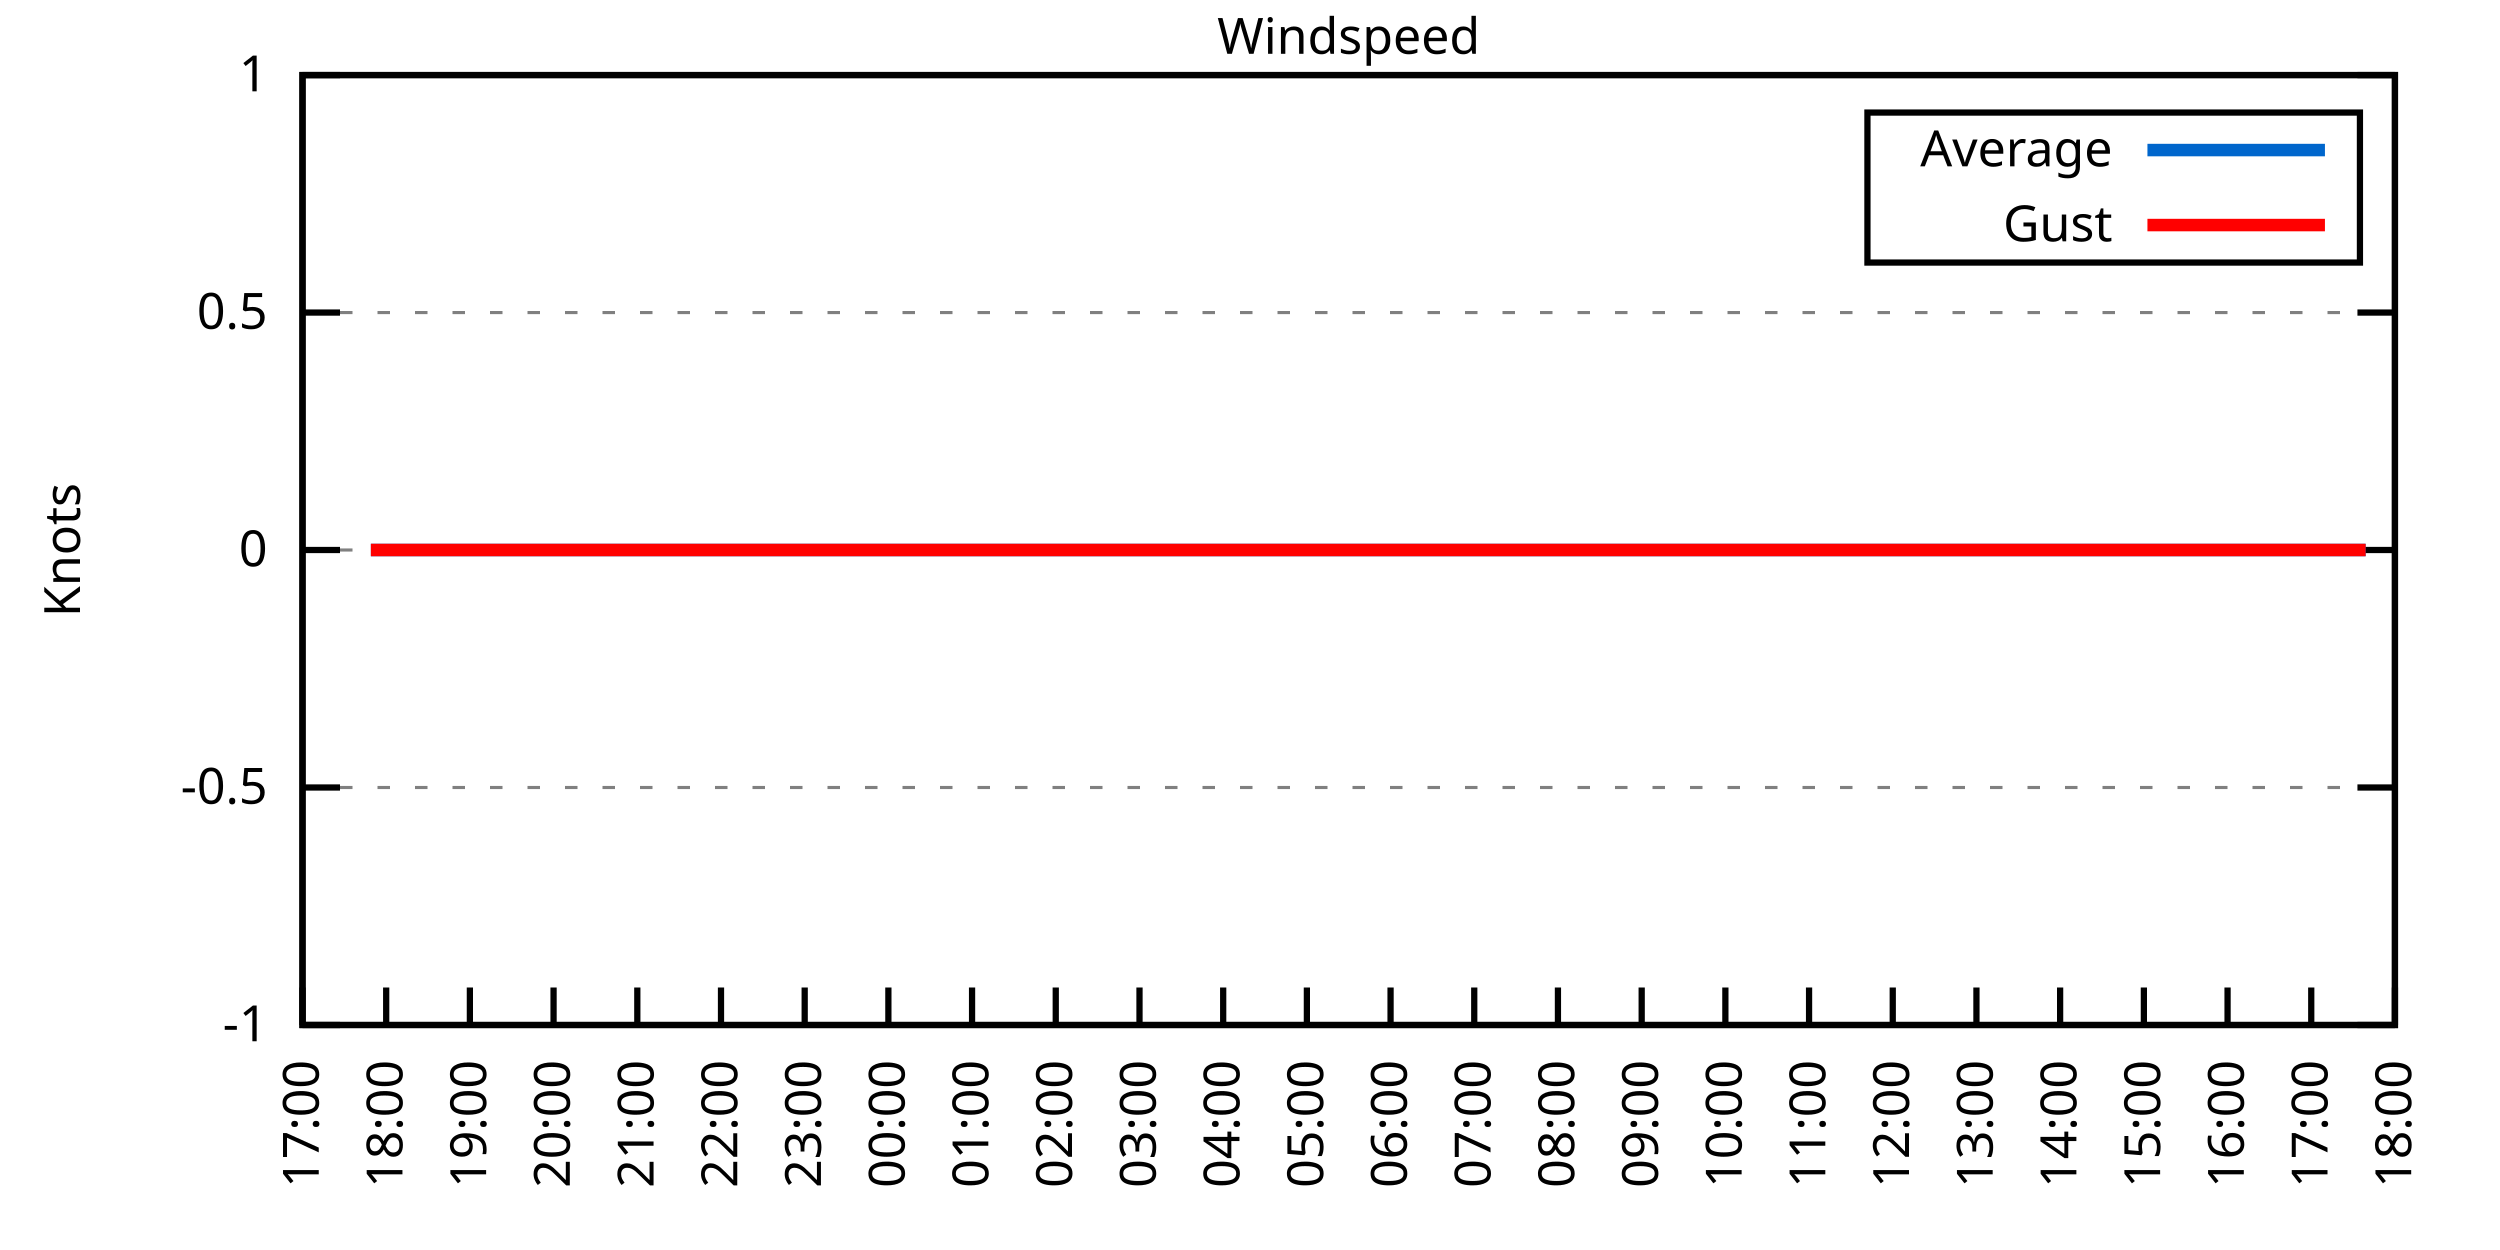
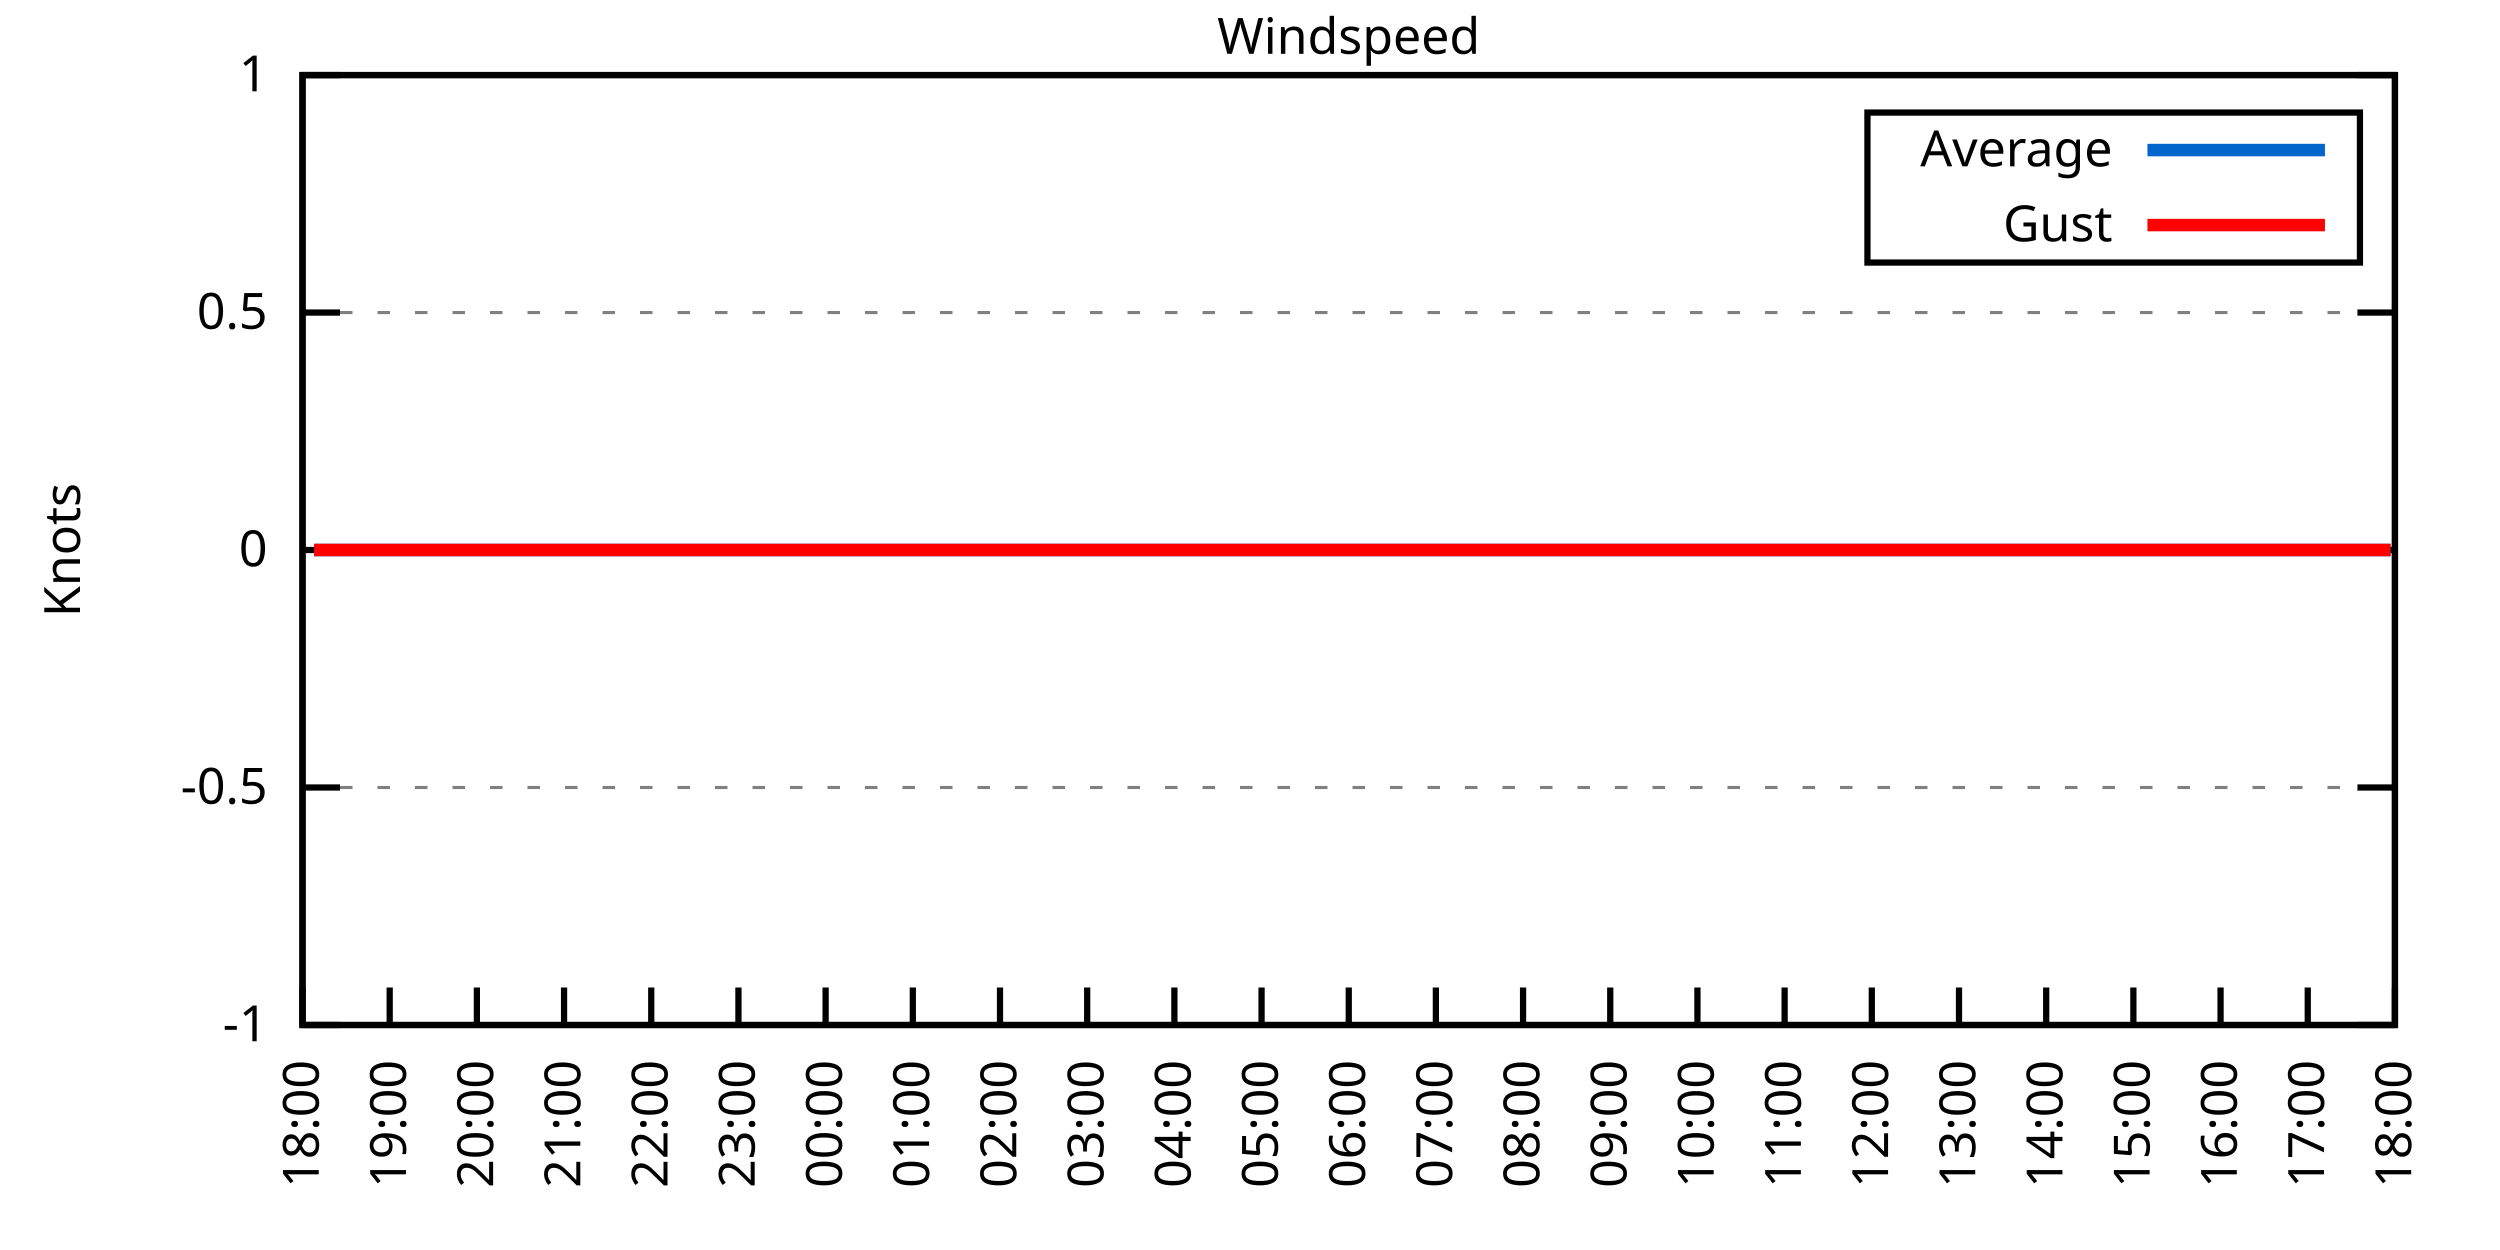
<svg xmlns="http://www.w3.org/2000/svg" xmlns:xlink="http://www.w3.org/1999/xlink" width="400" height="200" viewBox="0 0 400 200">
  <g id="gnuplot_canvas">
    <rect x="0" y="0" width="400" height="200" fill="none" />
    <defs>
      <circle id="gpDot" r="0.5" stroke-width="0.5" stroke="currentColor" />
      <path id="gpPt0" stroke-width="0.333" stroke="currentColor" d="M-1,0 h2 M0,-1 v2" />
      <path id="gpPt1" stroke-width="0.333" stroke="currentColor" d="M-1,-1 L1,1 M1,-1 L-1,1" />
      <path id="gpPt2" stroke-width="0.333" stroke="currentColor" d="M-1,0 L1,0 M0,-1 L0,1 M-1,-1 L1,1 M-1,1 L1,-1" />
      <rect id="gpPt3" stroke-width="0.333" stroke="currentColor" x="-1" y="-1" width="2" height="2" />
      <rect id="gpPt4" stroke-width="0.333" stroke="currentColor" fill="currentColor" x="-1" y="-1" width="2" height="2" />
      <circle id="gpPt5" stroke-width="0.333" stroke="currentColor" cx="0" cy="0" r="1" />
      <use xlink:href="#gpPt5" id="gpPt6" fill="currentColor" stroke="none" />
      <path id="gpPt7" stroke-width="0.333" stroke="currentColor" d="M0,-1.33 L-1.33,0.67 L1.33,0.67 z" />
      <use xlink:href="#gpPt7" id="gpPt8" fill="currentColor" stroke="none" />
      <use xlink:href="#gpPt7" id="gpPt9" stroke="currentColor" transform="rotate(180)" />
      <use xlink:href="#gpPt9" id="gpPt10" fill="currentColor" stroke="none" />
      <use xlink:href="#gpPt3" id="gpPt11" stroke="currentColor" transform="rotate(45)" />
      <use xlink:href="#gpPt11" id="gpPt12" fill="currentColor" stroke="none" />
      <path id="gpPt13" stroke-width="0.333" stroke="currentColor" d="M0,1.330 L1.265,0.411 L0.782,-1.067 L-0.782,-1.076 L-1.265,0.411 z" />
      <use xlink:href="#gpPt13" id="gpPt14" fill="currentColor" stroke="none" />
      <filter id="textbox" filterUnits="objectBoundingBox" x="0" y="0" height="1" width="1">
        <feFlood flood-color="white" flood-opacity="1" result="bgnd" />
        <feComposite in="SourceGraphic" in2="bgnd" operator="atop" />
      </filter>
      <filter id="greybox" filterUnits="objectBoundingBox" x="0" y="0" height="1" width="1">
        <feFlood flood-color="lightgrey" flood-opacity="1" result="grey" />
        <feComposite in="SourceGraphic" in2="grey" operator="atop" />
      </filter>
    </defs>
    <g fill="none" color="white" stroke="currentColor" stroke-width="1.00" stroke-linecap="butt" stroke-linejoin="miter">
</g>
    <g fill="none" color="black" stroke="currentColor" stroke-width="1.00" stroke-linecap="butt" stroke-linejoin="miter">
      <g stroke="none" shape-rendering="crispEdges">
        <polygon fill="rgb(255, 255, 255)" points="48.40,164.00 383.18,164.00 383.18,12.02 48.40,12.02 " />
      </g>
    </g>
    <g fill="none" color="black" stroke="currentColor" stroke-width="1.00" stroke-linecap="butt" stroke-linejoin="miter">
</g>
    <g fill="none" color="black" stroke="black" stroke-width="0.50" stroke-linecap="butt" stroke-linejoin="miter">
</g>
    <g fill="none" color="gray" stroke="currentColor" stroke-width="0.50" stroke-linecap="butt" stroke-linejoin="miter">
      <path stroke="gray" stroke-dasharray="2,4" class="gridline" d="M48.40,164.00 L383.19,164.00  " />
    </g>
    <g fill="none" color="gray" stroke="gray" stroke-width="1.00" stroke-linecap="butt" stroke-linejoin="miter">
</g>
    <g fill="none" color="black" stroke="currentColor" stroke-width="1.00" stroke-linecap="butt" stroke-linejoin="miter">
      <path stroke="black" d="M48.40,164.00 L54.40,164.00 M383.19,164.00 L377.19,164.00  " />
      <g transform="translate(42.80,166.60)" stroke="none" fill="black" font-family="Sans" font-size="8.00" text-anchor="end">
        <text>
          <tspan font-family="Sans">-1</tspan>
        </text>
      </g>
    </g>
    <g fill="none" color="black" stroke="currentColor" stroke-width="1.00" stroke-linecap="butt" stroke-linejoin="miter">
</g>
    <g fill="none" color="black" stroke="black" stroke-width="0.50" stroke-linecap="butt" stroke-linejoin="miter">
</g>
    <g fill="none" color="gray" stroke="currentColor" stroke-width="0.50" stroke-linecap="butt" stroke-linejoin="miter">
      <path stroke="gray" stroke-dasharray="2,4" class="gridline" d="M48.40,126.00 L383.19,126.00  " />
    </g>
    <g fill="none" color="gray" stroke="gray" stroke-width="1.00" stroke-linecap="butt" stroke-linejoin="miter">
</g>
    <g fill="none" color="black" stroke="currentColor" stroke-width="1.00" stroke-linecap="butt" stroke-linejoin="miter">
      <path stroke="black" d="M48.40,126.00 L54.40,126.00 M383.19,126.00 L377.19,126.00  " />
      <g transform="translate(42.80,128.60)" stroke="none" fill="black" font-family="Sans" font-size="8.00" text-anchor="end">
        <text>
          <tspan font-family="Sans">-0.5</tspan>
        </text>
      </g>
    </g>
    <g fill="none" color="black" stroke="currentColor" stroke-width="1.00" stroke-linecap="butt" stroke-linejoin="miter">
</g>
    <g fill="none" color="black" stroke="black" stroke-width="0.50" stroke-linecap="butt" stroke-linejoin="miter">
</g>
    <g fill="none" color="gray" stroke="currentColor" stroke-width="0.50" stroke-linecap="butt" stroke-linejoin="miter">
      <path stroke="gray" stroke-dasharray="2,4" class="gridline" d="M48.40,88.00 L383.19,88.00  " />
    </g>
    <g fill="none" color="gray" stroke="gray" stroke-width="1.00" stroke-linecap="butt" stroke-linejoin="miter">
</g>
    <g fill="none" color="black" stroke="currentColor" stroke-width="1.00" stroke-linecap="butt" stroke-linejoin="miter">
      <path stroke="black" d="M48.40,88.00 L54.40,88.00 M383.19,88.00 L377.19,88.00  " />
      <g transform="translate(42.80,90.60)" stroke="none" fill="black" font-family="Sans" font-size="8.00" text-anchor="end">
        <text>
          <tspan font-family="Sans"> 0</tspan>
        </text>
      </g>
    </g>
    <g fill="none" color="black" stroke="currentColor" stroke-width="1.00" stroke-linecap="butt" stroke-linejoin="miter">
</g>
    <g fill="none" color="black" stroke="black" stroke-width="0.50" stroke-linecap="butt" stroke-linejoin="miter">
</g>
    <g fill="none" color="gray" stroke="currentColor" stroke-width="0.50" stroke-linecap="butt" stroke-linejoin="miter">
      <path stroke="gray" stroke-dasharray="2,4" class="gridline" d="M48.40,50.01 L383.19,50.01  " />
    </g>
    <g fill="none" color="gray" stroke="gray" stroke-width="1.00" stroke-linecap="butt" stroke-linejoin="miter">
</g>
    <g fill="none" color="black" stroke="currentColor" stroke-width="1.00" stroke-linecap="butt" stroke-linejoin="miter">
      <path stroke="black" d="M48.40,50.01 L54.40,50.01 M383.19,50.01 L377.19,50.01  " />
      <g transform="translate(42.80,52.61)" stroke="none" fill="black" font-family="Sans" font-size="8.00" text-anchor="end">
        <text>
          <tspan font-family="Sans"> 0.5</tspan>
        </text>
      </g>
    </g>
    <g fill="none" color="black" stroke="currentColor" stroke-width="1.00" stroke-linecap="butt" stroke-linejoin="miter">
</g>
    <g fill="none" color="black" stroke="black" stroke-width="0.50" stroke-linecap="butt" stroke-linejoin="miter">
</g>
    <g fill="none" color="gray" stroke="currentColor" stroke-width="0.50" stroke-linecap="butt" stroke-linejoin="miter">
      <path stroke="gray" stroke-dasharray="2,4" class="gridline" d="M48.40,12.01 L383.19,12.01  " />
    </g>
    <g fill="none" color="gray" stroke="gray" stroke-width="1.00" stroke-linecap="butt" stroke-linejoin="miter">
</g>
    <g fill="none" color="black" stroke="currentColor" stroke-width="1.00" stroke-linecap="butt" stroke-linejoin="miter">
      <path stroke="black" d="M48.40,12.01 L54.40,12.01 M383.19,12.01 L377.19,12.01  " />
      <g transform="translate(42.80,14.61)" stroke="none" fill="black" font-family="Sans" font-size="8.00" text-anchor="end">
        <text>
          <tspan font-family="Sans"> 1</tspan>
        </text>
      </g>
    </g>
    <g fill="none" color="black" stroke="currentColor" stroke-width="1.00" stroke-linecap="butt" stroke-linejoin="miter">
      <path stroke="black" d="M48.40,164.00 L48.40,158.00  " />
      <g transform="translate(51.00,169.60) rotate(270.00)" stroke="none" fill="black" font-family="Sans" font-size="8.00" text-anchor="end">
        <text>
-           <tspan font-family="Sans">17:00</tspan>
-         </text>
-       </g>
-     </g>
-     <g fill="none" color="black" stroke="currentColor" stroke-width="1.00" stroke-linecap="butt" stroke-linejoin="miter">
-       <path stroke="black" d="M61.79,164.00 L61.79,158.00  " />
-       <g transform="translate(64.39,169.60) rotate(270.00)" stroke="none" fill="black" font-family="Sans" font-size="8.00" text-anchor="end">
-         <text>
          <tspan font-family="Sans">18:00</tspan>
        </text>
      </g>
    </g>
    <g fill="none" color="black" stroke="currentColor" stroke-width="1.00" stroke-linecap="butt" stroke-linejoin="miter">
-       <path stroke="black" d="M75.18,164.00 L75.18,158.00  " />
-       <g transform="translate(77.78,169.60) rotate(270.00)" stroke="none" fill="black" font-family="Sans" font-size="8.00" text-anchor="end">
+       <path stroke="black" d="M62.35,164.00 L62.35,158.00  " />
+       <g transform="translate(64.95,169.60) rotate(270.00)" stroke="none" fill="black" font-family="Sans" font-size="8.00" text-anchor="end">
        <text>
          <tspan font-family="Sans">19:00</tspan>
        </text>
      </g>
    </g>
    <g fill="none" color="black" stroke="currentColor" stroke-width="1.00" stroke-linecap="butt" stroke-linejoin="miter">
-       <path stroke="black" d="M88.57,164.00 L88.57,158.00  " />
-       <g transform="translate(91.17,169.60) rotate(270.00)" stroke="none" fill="black" font-family="Sans" font-size="8.00" text-anchor="end">
+       <path stroke="black" d="M76.30,164.00 L76.30,158.00  " />
+       <g transform="translate(78.90,169.60) rotate(270.00)" stroke="none" fill="black" font-family="Sans" font-size="8.00" text-anchor="end">
        <text>
          <tspan font-family="Sans">20:00</tspan>
        </text>
      </g>
    </g>
    <g fill="none" color="black" stroke="currentColor" stroke-width="1.00" stroke-linecap="butt" stroke-linejoin="miter">
-       <path stroke="black" d="M101.97,164.00 L101.97,158.00  " />
-       <g transform="translate(104.57,169.60) rotate(270.00)" stroke="none" fill="black" font-family="Sans" font-size="8.00" text-anchor="end">
+       <path stroke="black" d="M90.25,164.00 L90.25,158.00  " />
+       <g transform="translate(92.85,169.60) rotate(270.00)" stroke="none" fill="black" font-family="Sans" font-size="8.00" text-anchor="end">
        <text>
          <tspan font-family="Sans">21:00</tspan>
        </text>
      </g>
    </g>
    <g fill="none" color="black" stroke="currentColor" stroke-width="1.00" stroke-linecap="butt" stroke-linejoin="miter">
-       <path stroke="black" d="M115.36,164.00 L115.36,158.00  " />
-       <g transform="translate(117.96,169.60) rotate(270.00)" stroke="none" fill="black" font-family="Sans" font-size="8.00" text-anchor="end">
+       <path stroke="black" d="M104.20,164.00 L104.20,158.00  " />
+       <g transform="translate(106.80,169.60) rotate(270.00)" stroke="none" fill="black" font-family="Sans" font-size="8.00" text-anchor="end">
        <text>
          <tspan font-family="Sans">22:00</tspan>
        </text>
      </g>
    </g>
    <g fill="none" color="black" stroke="currentColor" stroke-width="1.00" stroke-linecap="butt" stroke-linejoin="miter">
-       <path stroke="black" d="M128.75,164.00 L128.75,158.00  " />
-       <g transform="translate(131.35,169.60) rotate(270.00)" stroke="none" fill="black" font-family="Sans" font-size="8.00" text-anchor="end">
+       <path stroke="black" d="M118.15,164.00 L118.15,158.00  " />
+       <g transform="translate(120.75,169.60) rotate(270.00)" stroke="none" fill="black" font-family="Sans" font-size="8.00" text-anchor="end">
        <text>
          <tspan font-family="Sans">23:00</tspan>
        </text>
      </g>
    </g>
    <g fill="none" color="black" stroke="currentColor" stroke-width="1.00" stroke-linecap="butt" stroke-linejoin="miter">
-       <path stroke="black" d="M142.14,164.00 L142.14,158.00  " />
-       <g transform="translate(144.74,169.60) rotate(270.00)" stroke="none" fill="black" font-family="Sans" font-size="8.00" text-anchor="end">
+       <path stroke="black" d="M132.10,164.00 L132.10,158.00  " />
+       <g transform="translate(134.70,169.60) rotate(270.00)" stroke="none" fill="black" font-family="Sans" font-size="8.00" text-anchor="end">
        <text>
          <tspan font-family="Sans">00:00</tspan>
        </text>
      </g>
    </g>
    <g fill="none" color="black" stroke="currentColor" stroke-width="1.00" stroke-linecap="butt" stroke-linejoin="miter">
-       <path stroke="black" d="M155.53,164.00 L155.53,158.00  " />
-       <g transform="translate(158.13,169.60) rotate(270.00)" stroke="none" fill="black" font-family="Sans" font-size="8.00" text-anchor="end">
+       <path stroke="black" d="M146.05,164.00 L146.05,158.00  " />
+       <g transform="translate(148.65,169.60) rotate(270.00)" stroke="none" fill="black" font-family="Sans" font-size="8.00" text-anchor="end">
        <text>
          <tspan font-family="Sans">01:00</tspan>
        </text>
      </g>
    </g>
    <g fill="none" color="black" stroke="currentColor" stroke-width="1.00" stroke-linecap="butt" stroke-linejoin="miter">
-       <path stroke="black" d="M168.92,164.00 L168.92,158.00  " />
-       <g transform="translate(171.52,169.60) rotate(270.00)" stroke="none" fill="black" font-family="Sans" font-size="8.00" text-anchor="end">
+       <path stroke="black" d="M160.00,164.00 L160.00,158.00  " />
+       <g transform="translate(162.60,169.60) rotate(270.00)" stroke="none" fill="black" font-family="Sans" font-size="8.00" text-anchor="end">
        <text>
          <tspan font-family="Sans">02:00</tspan>
        </text>
      </g>
    </g>
    <g fill="none" color="black" stroke="currentColor" stroke-width="1.00" stroke-linecap="butt" stroke-linejoin="miter">
-       <path stroke="black" d="M182.32,164.00 L182.32,158.00  " />
-       <g transform="translate(184.92,169.60) rotate(270.00)" stroke="none" fill="black" font-family="Sans" font-size="8.00" text-anchor="end">
+       <path stroke="black" d="M173.95,164.00 L173.95,158.00  " />
+       <g transform="translate(176.55,169.60) rotate(270.00)" stroke="none" fill="black" font-family="Sans" font-size="8.00" text-anchor="end">
        <text>
          <tspan font-family="Sans">03:00</tspan>
        </text>
      </g>
    </g>
    <g fill="none" color="black" stroke="currentColor" stroke-width="1.00" stroke-linecap="butt" stroke-linejoin="miter">
-       <path stroke="black" d="M195.71,164.00 L195.71,158.00  " />
-       <g transform="translate(198.31,169.60) rotate(270.00)" stroke="none" fill="black" font-family="Sans" font-size="8.00" text-anchor="end">
+       <path stroke="black" d="M187.90,164.00 L187.90,158.00  " />
+       <g transform="translate(190.50,169.60) rotate(270.00)" stroke="none" fill="black" font-family="Sans" font-size="8.00" text-anchor="end">
        <text>
          <tspan font-family="Sans">04:00</tspan>
        </text>
      </g>
    </g>
    <g fill="none" color="black" stroke="currentColor" stroke-width="1.00" stroke-linecap="butt" stroke-linejoin="miter">
-       <path stroke="black" d="M209.10,164.00 L209.10,158.00  " />
-       <g transform="translate(211.70,169.60) rotate(270.00)" stroke="none" fill="black" font-family="Sans" font-size="8.00" text-anchor="end">
+       <path stroke="black" d="M201.85,164.00 L201.85,158.00  " />
+       <g transform="translate(204.45,169.60) rotate(270.00)" stroke="none" fill="black" font-family="Sans" font-size="8.00" text-anchor="end">
        <text>
          <tspan font-family="Sans">05:00</tspan>
        </text>
      </g>
    </g>
    <g fill="none" color="black" stroke="currentColor" stroke-width="1.00" stroke-linecap="butt" stroke-linejoin="miter">
-       <path stroke="black" d="M222.49,164.00 L222.49,158.00  " />
-       <g transform="translate(225.09,169.60) rotate(270.00)" stroke="none" fill="black" font-family="Sans" font-size="8.00" text-anchor="end">
+       <path stroke="black" d="M215.80,164.00 L215.80,158.00  " />
+       <g transform="translate(218.40,169.60) rotate(270.00)" stroke="none" fill="black" font-family="Sans" font-size="8.00" text-anchor="end">
        <text>
          <tspan font-family="Sans">06:00</tspan>
        </text>
      </g>
    </g>
    <g fill="none" color="black" stroke="currentColor" stroke-width="1.00" stroke-linecap="butt" stroke-linejoin="miter">
-       <path stroke="black" d="M235.88,164.00 L235.88,158.00  " />
-       <g transform="translate(238.48,169.60) rotate(270.00)" stroke="none" fill="black" font-family="Sans" font-size="8.00" text-anchor="end">
+       <path stroke="black" d="M229.74,164.00 L229.74,158.00  " />
+       <g transform="translate(232.34,169.60) rotate(270.00)" stroke="none" fill="black" font-family="Sans" font-size="8.00" text-anchor="end">
        <text>
          <tspan font-family="Sans">07:00</tspan>
        </text>
      </g>
    </g>
    <g fill="none" color="black" stroke="currentColor" stroke-width="1.00" stroke-linecap="butt" stroke-linejoin="miter">
-       <path stroke="black" d="M249.27,164.00 L249.27,158.00  " />
-       <g transform="translate(251.87,169.60) rotate(270.00)" stroke="none" fill="black" font-family="Sans" font-size="8.00" text-anchor="end">
+       <path stroke="black" d="M243.69,164.00 L243.69,158.00  " />
+       <g transform="translate(246.29,169.60) rotate(270.00)" stroke="none" fill="black" font-family="Sans" font-size="8.00" text-anchor="end">
        <text>
          <tspan font-family="Sans">08:00</tspan>
        </text>
      </g>
    </g>
    <g fill="none" color="black" stroke="currentColor" stroke-width="1.00" stroke-linecap="butt" stroke-linejoin="miter">
-       <path stroke="black" d="M262.67,164.00 L262.67,158.00  " />
-       <g transform="translate(265.27,169.60) rotate(270.00)" stroke="none" fill="black" font-family="Sans" font-size="8.00" text-anchor="end">
+       <path stroke="black" d="M257.64,164.00 L257.64,158.00  " />
+       <g transform="translate(260.24,169.60) rotate(270.00)" stroke="none" fill="black" font-family="Sans" font-size="8.00" text-anchor="end">
        <text>
          <tspan font-family="Sans">09:00</tspan>
        </text>
      </g>
    </g>
    <g fill="none" color="black" stroke="currentColor" stroke-width="1.00" stroke-linecap="butt" stroke-linejoin="miter">
-       <path stroke="black" d="M276.06,164.00 L276.06,158.00  " />
-       <g transform="translate(278.66,169.60) rotate(270.00)" stroke="none" fill="black" font-family="Sans" font-size="8.00" text-anchor="end">
+       <path stroke="black" d="M271.59,164.00 L271.59,158.00  " />
+       <g transform="translate(274.19,169.60) rotate(270.00)" stroke="none" fill="black" font-family="Sans" font-size="8.00" text-anchor="end">
        <text>
          <tspan font-family="Sans">10:00</tspan>
        </text>
      </g>
    </g>
    <g fill="none" color="black" stroke="currentColor" stroke-width="1.00" stroke-linecap="butt" stroke-linejoin="miter">
-       <path stroke="black" d="M289.45,164.00 L289.45,158.00  " />
-       <g transform="translate(292.05,169.60) rotate(270.00)" stroke="none" fill="black" font-family="Sans" font-size="8.00" text-anchor="end">
+       <path stroke="black" d="M285.54,164.00 L285.54,158.00  " />
+       <g transform="translate(288.14,169.60) rotate(270.00)" stroke="none" fill="black" font-family="Sans" font-size="8.00" text-anchor="end">
        <text>
          <tspan font-family="Sans">11:00</tspan>
        </text>
      </g>
    </g>
    <g fill="none" color="black" stroke="currentColor" stroke-width="1.00" stroke-linecap="butt" stroke-linejoin="miter">
-       <path stroke="black" d="M302.84,164.00 L302.84,158.00  " />
-       <g transform="translate(305.44,169.60) rotate(270.00)" stroke="none" fill="black" font-family="Sans" font-size="8.00" text-anchor="end">
+       <path stroke="black" d="M299.49,164.00 L299.49,158.00  " />
+       <g transform="translate(302.09,169.60) rotate(270.00)" stroke="none" fill="black" font-family="Sans" font-size="8.00" text-anchor="end">
        <text>
          <tspan font-family="Sans">12:00</tspan>
        </text>
      </g>
    </g>
    <g fill="none" color="black" stroke="currentColor" stroke-width="1.00" stroke-linecap="butt" stroke-linejoin="miter">
-       <path stroke="black" d="M316.23,164.00 L316.23,158.00  " />
-       <g transform="translate(318.83,169.60) rotate(270.00)" stroke="none" fill="black" font-family="Sans" font-size="8.00" text-anchor="end">
+       <path stroke="black" d="M313.44,164.00 L313.44,158.00  " />
+       <g transform="translate(316.04,169.60) rotate(270.00)" stroke="none" fill="black" font-family="Sans" font-size="8.00" text-anchor="end">
        <text>
          <tspan font-family="Sans">13:00</tspan>
        </text>
      </g>
    </g>
    <g fill="none" color="black" stroke="currentColor" stroke-width="1.00" stroke-linecap="butt" stroke-linejoin="miter">
-       <path stroke="black" d="M329.62,164.00 L329.62,158.00  " />
-       <g transform="translate(332.22,169.60) rotate(270.00)" stroke="none" fill="black" font-family="Sans" font-size="8.00" text-anchor="end">
+       <path stroke="black" d="M327.39,164.00 L327.39,158.00  " />
+       <g transform="translate(329.99,169.60) rotate(270.00)" stroke="none" fill="black" font-family="Sans" font-size="8.00" text-anchor="end">
        <text>
          <tspan font-family="Sans">14:00</tspan>
        </text>
      </g>
    </g>
    <g fill="none" color="black" stroke="currentColor" stroke-width="1.00" stroke-linecap="butt" stroke-linejoin="miter">
-       <path stroke="black" d="M343.02,164.00 L343.02,158.00  " />
-       <g transform="translate(345.62,169.60) rotate(270.00)" stroke="none" fill="black" font-family="Sans" font-size="8.00" text-anchor="end">
+       <path stroke="black" d="M341.34,164.00 L341.34,158.00  " />
+       <g transform="translate(343.94,169.60) rotate(270.00)" stroke="none" fill="black" font-family="Sans" font-size="8.00" text-anchor="end">
        <text>
          <tspan font-family="Sans">15:00</tspan>
        </text>
      </g>
    </g>
    <g fill="none" color="black" stroke="currentColor" stroke-width="1.00" stroke-linecap="butt" stroke-linejoin="miter">
-       <path stroke="black" d="M356.41,164.00 L356.41,158.00  " />
-       <g transform="translate(359.01,169.60) rotate(270.00)" stroke="none" fill="black" font-family="Sans" font-size="8.00" text-anchor="end">
+       <path stroke="black" d="M355.29,164.00 L355.29,158.00  " />
+       <g transform="translate(357.89,169.60) rotate(270.00)" stroke="none" fill="black" font-family="Sans" font-size="8.00" text-anchor="end">
        <text>
          <tspan font-family="Sans">16:00</tspan>
        </text>
      </g>
    </g>
    <g fill="none" color="black" stroke="currentColor" stroke-width="1.00" stroke-linecap="butt" stroke-linejoin="miter">
-       <path stroke="black" d="M369.80,164.00 L369.80,158.00  " />
-       <g transform="translate(372.40,169.60) rotate(270.00)" stroke="none" fill="black" font-family="Sans" font-size="8.00" text-anchor="end">
+       <path stroke="black" d="M369.24,164.00 L369.24,158.00  " />
+       <g transform="translate(371.84,169.60) rotate(270.00)" stroke="none" fill="black" font-family="Sans" font-size="8.00" text-anchor="end">
        <text>
          <tspan font-family="Sans">17:00</tspan>
        </text>
      </g>
    </g>
    <g fill="none" color="black" stroke="currentColor" stroke-width="1.00" stroke-linecap="butt" stroke-linejoin="miter">
      <path stroke="black" d="M383.19,164.00 L383.19,158.00  " />
      <g transform="translate(385.79,169.60) rotate(270.00)" stroke="none" fill="black" font-family="Sans" font-size="8.00" text-anchor="end">
        <text>
          <tspan font-family="Sans">18:00</tspan>
        </text>
      </g>
    </g>
    <g fill="none" color="black" stroke="currentColor" stroke-width="1.00" stroke-linecap="butt" stroke-linejoin="miter">
</g>
    <g fill="none" color="black" stroke="currentColor" stroke-width="1.00" stroke-linecap="butt" stroke-linejoin="miter">
      <path stroke="black" d="M48.40,12.01 L48.40,164.00 L383.19,164.00 L383.19,12.01 L48.40,12.01 Z  " />
    </g>
    <g fill="none" color="black" stroke="currentColor" stroke-width="1.00" stroke-linecap="butt" stroke-linejoin="miter">
</g>
    <g fill="none" color="black" stroke="currentColor" stroke-width="1.00" stroke-linecap="butt" stroke-linejoin="miter">
      <path stroke="black" d="M298.79,42.01 L298.79,18.01 L377.59,18.01 L377.59,42.01 L298.79,42.01 Z  " />
    </g>
    <g id="Windspeed_plot_1">
      <g fill="none" color="white" stroke="black" stroke-width="2.00" stroke-linecap="butt" stroke-linejoin="miter">
</g>
      <g fill="none" color="black" stroke="currentColor" stroke-width="2.00" stroke-linecap="butt" stroke-linejoin="miter">
        <g transform="translate(337.99,26.61)" stroke="none" fill="black" font-family="Sans" font-size="8.00" text-anchor="end">
          <text>
            <tspan font-family="Sans">Average</tspan>
          </text>
        </g>
      </g>
      <g fill="none" color="black" stroke="currentColor" stroke-width="2.00" stroke-linecap="butt" stroke-linejoin="miter">
-         <path stroke="rgb(  0, 102, 204)" d="M343.59,24.01 L371.99,24.01 M59.34,88.00 L61.12,88.00 L63.58,88.00 L66.03,88.00 L68.26,88.00 L70.50,88.00   L72.28,88.00 L74.96,88.00 L77.19,88.00 L79.42,88.00 L81.21,88.00 L83.66,88.00 L86.12,88.00 L88.35,88.00   L90.14,88.00 L92.82,88.00 L95.05,88.00 L97.06,88.00 L99.51,88.00 L101.74,88.00 L103.75,88.00 L105.98,88.00   L108.22,88.00 L110.67,88.00 L112.90,88.00 L115.13,88.00 L116.92,88.00 L119.38,88.00 L121.83,88.00 L123.62,88.00   L126.29,88.00 L128.08,88.00 L130.76,88.00 L132.99,88.00 L134.78,88.00 L137.23,88.00 L139.69,88.00 L141.92,88.00   L144.15,88.00 L145.94,88.00 L148.17,88.00 L150.40,88.00 L152.63,88.00 L155.09,88.00 L157.54,88.00 L159.33,88.00   L161.56,88.00 L164.24,88.00 L166.47,88.00 L168.70,88.00 L170.93,88.00 L172.94,88.00 L175.40,88.00 L177.41,88.00   L179.64,88.00 L181.65,88.00 L183.88,88.00 L186.56,88.00 L188.57,88.00 L191.02,88.00 L193.03,88.00 L195.48,88.00   L197.27,88.00 L199.73,88.00 L202.18,88.00 L204.19,88.00 L206.42,88.00 L208.43,88.00 L210.66,88.00 L213.12,88.00   L215.57,88.00 L217.80,88.00 L220.04,88.00 L222.27,88.00 L224.05,88.00 L226.29,88.00 L228.74,88.00 L231.20,88.00   L233.43,88.00 L235.66,88.00 L237.67,88.00 L239.90,88.00 L242.36,88.00 L244.36,88.00 L246.60,88.00 L249.05,88.00   L251.28,88.00 L253.29,88.00 L255.52,88.00 L257.98,88.00 L259.76,88.00 L262.22,88.00 L264.67,88.00 L268.92,88.00   L271.15,88.00 L273.38,88.00 L275.61,88.00 L277.84,88.00 L280.07,88.00 L282.53,88.00 L284.76,88.00 L286.99,88.00   L289.23,88.00 L291.46,88.00 L293.69,88.00 L295.48,88.00 L298.15,88.00 L300.39,88.00 L302.62,88.00 L304.63,88.00   L306.63,88.00 L309.09,88.00 L311.10,88.00 L313.55,88.00 L316.01,88.00 L318.24,88.00 L320.25,88.00 L322.70,88.00   L324.71,88.00 L326.95,88.00 L329.40,88.00 L331.19,88.00 L333.64,88.00 L335.87,88.00 L338.10,88.00 L340.56,88.00   L342.79,88.00 L345.02,88.00 L347.26,88.00 L349.49,88.00 L351.27,88.00 L353.73,88.00 L355.96,88.00 L358.42,88.00   L360.65,88.00 L362.88,88.00 L364.89,88.00 L367.34,88.00 L369.58,88.00 L371.81,88.00 L374.04,88.00 L375.82,88.00   L378.50,88.00  " />
+         <path stroke="rgb(  0, 102, 204)" d="M343.59,24.01 L371.99,24.01 M50.26,88.00 L52.82,88.00 L55.14,88.00 L57.47,88.00 L59.33,88.00 L62.12,88.00   L64.44,88.00 L66.77,88.00 L68.63,88.00 L71.18,88.00 L73.74,88.00 L76.07,88.00 L77.93,88.00 L80.72,88.00   L83.04,88.00 L85.13,88.00 L87.69,88.00 L90.02,88.00 L92.11,88.00 L94.43,88.00 L96.76,88.00 L99.32,88.00   L101.64,88.00 L103.97,88.00 L105.83,88.00 L108.38,88.00 L110.94,88.00 L112.80,88.00 L115.59,88.00 L117.45,88.00   L120.24,88.00 L122.57,88.00 L124.43,88.00 L126.98,88.00 L129.54,88.00 L131.87,88.00 L134.19,88.00 L136.05,88.00   L138.37,88.00 L140.70,88.00 L143.02,88.00 L145.58,88.00 L148.14,88.00 L150.00,88.00 L152.32,88.00 L155.11,88.00   L157.44,88.00 L159.76,88.00 L162.09,88.00 L164.18,88.00 L166.74,88.00 L168.83,88.00 L171.16,88.00 L173.25,88.00   L175.57,88.00 L178.36,88.00 L180.46,88.00 L183.01,88.00 L185.11,88.00 L187.66,88.00 L189.52,88.00 L192.08,88.00   L194.64,88.00 L196.73,88.00 L199.06,88.00 L201.15,88.00 L203.47,88.00 L206.03,88.00 L208.59,88.00 L210.91,88.00   L213.24,88.00 L215.56,88.00 L217.42,88.00 L219.75,88.00 L222.30,88.00 L224.86,88.00 L227.19,88.00 L229.51,88.00   L231.60,88.00 L233.93,88.00 L236.49,88.00 L238.58,88.00 L240.90,88.00 L243.46,88.00 L245.79,88.00 L247.88,88.00   L250.20,88.00 L252.76,88.00 L254.62,88.00 L257.18,88.00 L259.74,88.00 L264.15,88.00 L266.48,88.00 L268.80,88.00   L271.13,88.00 L273.45,88.00 L275.78,88.00 L278.34,88.00 L280.66,88.00 L282.99,88.00 L285.31,88.00 L287.64,88.00   L289.96,88.00 L291.82,88.00 L294.61,88.00 L296.94,88.00 L299.26,88.00 L301.35,88.00 L303.44,88.00 L306.00,88.00   L308.09,88.00 L310.65,88.00 L313.21,88.00 L315.53,88.00 L317.63,88.00 L320.18,88.00 L322.28,88.00 L324.60,88.00   L327.16,88.00 L329.02,88.00 L331.58,88.00 L333.90,88.00 L336.23,88.00 L338.78,88.00 L341.11,88.00 L343.43,88.00   L345.76,88.00 L348.08,88.00 L349.94,88.00 L352.50,88.00 L354.83,88.00 L357.38,88.00 L359.71,88.00 L362.03,88.00   L364.13,88.00 L366.68,88.00 L369.01,88.00 L371.33,88.00 L373.66,88.00 L375.52,88.00 L378.31,88.00 L380.63,88.00   L382.49,88.00  " />
      </g>
    </g>
    <g id="Windspeed_plot_2">
      <g fill="none" color="black" stroke="currentColor" stroke-width="2.00" stroke-linecap="butt" stroke-linejoin="miter">
        <g transform="translate(337.99,38.61)" stroke="none" fill="black" font-family="Sans" font-size="8.00" text-anchor="end">
          <text>
            <tspan font-family="Sans">Gust</tspan>
          </text>
        </g>
      </g>
      <g fill="none" color="black" stroke="currentColor" stroke-width="2.00" stroke-linecap="butt" stroke-linejoin="miter">
-         <path stroke="rgb(255,   0,   0)" d="M343.59,36.01 L371.99,36.01 M59.34,88.00 L61.12,88.00 L63.58,88.00 L66.03,88.00 L68.26,88.00 L70.50,88.00   L72.28,88.00 L74.96,88.00 L77.19,88.00 L79.42,88.00 L81.21,88.00 L83.66,88.00 L86.12,88.00 L88.35,88.00   L90.14,88.00 L92.82,88.00 L95.05,88.00 L97.06,88.00 L99.51,88.00 L101.74,88.00 L103.75,88.00 L105.98,88.00   L108.22,88.00 L110.67,88.00 L112.90,88.00 L115.13,88.00 L116.92,88.00 L119.38,88.00 L121.83,88.00 L123.62,88.00   L126.29,88.00 L128.08,88.00 L130.76,88.00 L132.99,88.00 L134.78,88.00 L137.23,88.00 L139.69,88.00 L141.92,88.00   L144.15,88.00 L145.94,88.00 L148.17,88.00 L150.40,88.00 L152.63,88.00 L155.09,88.00 L157.54,88.00 L159.33,88.00   L161.56,88.00 L164.24,88.00 L166.47,88.00 L168.70,88.00 L170.93,88.00 L172.94,88.00 L175.40,88.00 L177.41,88.00   L179.64,88.00 L181.65,88.00 L183.88,88.00 L186.56,88.00 L188.57,88.00 L191.02,88.00 L193.03,88.00 L195.48,88.00   L197.27,88.00 L199.73,88.00 L202.18,88.00 L204.19,88.00 L206.42,88.00 L208.43,88.00 L210.66,88.00 L213.12,88.00   L215.57,88.00 L217.80,88.00 L220.04,88.00 L222.27,88.00 L224.05,88.00 L226.29,88.00 L228.74,88.00 L231.20,88.00   L233.43,88.00 L235.66,88.00 L237.67,88.00 L239.90,88.00 L242.36,88.00 L244.36,88.00 L246.60,88.00 L249.05,88.00   L251.28,88.00 L253.29,88.00 L255.52,88.00 L257.98,88.00 L259.76,88.00 L262.22,88.00 L264.67,88.00 L268.92,88.00   L271.15,88.00 L273.38,88.00 L275.61,88.00 L277.84,88.00 L280.07,88.00 L282.53,88.00 L284.76,88.00 L286.99,88.00   L289.23,88.00 L291.46,88.00 L293.69,88.00 L295.48,88.00 L298.15,88.00 L300.39,88.00 L302.62,88.00 L304.63,88.00   L306.63,88.00 L309.09,88.00 L311.10,88.00 L313.55,88.00 L316.01,88.00 L318.24,88.00 L320.25,88.00 L322.70,88.00   L324.71,88.00 L326.95,88.00 L329.40,88.00 L331.19,88.00 L333.64,88.00 L335.87,88.00 L338.10,88.00 L340.56,88.00   L342.79,88.00 L345.02,88.00 L347.26,88.00 L349.49,88.00 L351.27,88.00 L353.73,88.00 L355.96,88.00 L358.42,88.00   L360.65,88.00 L362.88,88.00 L364.89,88.00 L367.34,88.00 L369.58,88.00 L371.81,88.00 L374.04,88.00 L375.82,88.00   L378.50,88.00  " />
+         <path stroke="rgb(255,   0,   0)" d="M343.59,36.01 L371.99,36.01 M50.26,88.00 L52.82,88.00 L55.14,88.00 L57.47,88.00 L59.33,88.00 L62.12,88.00   L64.44,88.00 L66.77,88.00 L68.63,88.00 L71.18,88.00 L73.74,88.00 L76.07,88.00 L77.93,88.00 L80.72,88.00   L83.04,88.00 L85.13,88.00 L87.69,88.00 L90.02,88.00 L92.11,88.00 L94.43,88.00 L96.76,88.00 L99.32,88.00   L101.64,88.00 L103.97,88.00 L105.83,88.00 L108.38,88.00 L110.94,88.00 L112.80,88.00 L115.59,88.00 L117.45,88.00   L120.24,88.00 L122.57,88.00 L124.43,88.00 L126.98,88.00 L129.54,88.00 L131.87,88.00 L134.19,88.00 L136.05,88.00   L138.37,88.00 L140.70,88.00 L143.02,88.00 L145.58,88.00 L148.14,88.00 L150.00,88.00 L152.32,88.00 L155.11,88.00   L157.44,88.00 L159.76,88.00 L162.09,88.00 L164.18,88.00 L166.74,88.00 L168.83,88.00 L171.16,88.00 L173.25,88.00   L175.57,88.00 L178.36,88.00 L180.46,88.00 L183.01,88.00 L185.11,88.00 L187.66,88.00 L189.52,88.00 L192.08,88.00   L194.64,88.00 L196.73,88.00 L199.06,88.00 L201.15,88.00 L203.47,88.00 L206.03,88.00 L208.59,88.00 L210.91,88.00   L213.24,88.00 L215.56,88.00 L217.42,88.00 L219.75,88.00 L222.30,88.00 L224.86,88.00 L227.19,88.00 L229.51,88.00   L231.60,88.00 L233.93,88.00 L236.49,88.00 L238.58,88.00 L240.90,88.00 L243.46,88.00 L245.79,88.00 L247.88,88.00   L250.20,88.00 L252.76,88.00 L254.62,88.00 L257.18,88.00 L259.74,88.00 L264.15,88.00 L266.48,88.00 L268.80,88.00   L271.13,88.00 L273.45,88.00 L275.78,88.00 L278.34,88.00 L280.66,88.00 L282.99,88.00 L285.31,88.00 L287.64,88.00   L289.96,88.00 L291.82,88.00 L294.61,88.00 L296.94,88.00 L299.26,88.00 L301.35,88.00 L303.44,88.00 L306.00,88.00   L308.09,88.00 L310.65,88.00 L313.21,88.00 L315.53,88.00 L317.63,88.00 L320.18,88.00 L322.28,88.00 L324.60,88.00   L327.16,88.00 L329.02,88.00 L331.58,88.00 L333.90,88.00 L336.23,88.00 L338.78,88.00 L341.11,88.00 L343.43,88.00   L345.76,88.00 L348.08,88.00 L349.94,88.00 L352.50,88.00 L354.83,88.00 L357.38,88.00 L359.71,88.00 L362.03,88.00   L364.13,88.00 L366.68,88.00 L369.01,88.00 L371.33,88.00 L373.66,88.00 L375.52,88.00 L378.31,88.00 L380.63,88.00   L382.49,88.00  " />
      </g>
    </g>
    <g fill="none" color="black" stroke="currentColor" stroke-width="2.00" stroke-linecap="butt" stroke-linejoin="miter">
</g>
    <g fill="none" color="black" stroke="black" stroke-width="1.00" stroke-linecap="butt" stroke-linejoin="miter">
</g>
    <g fill="none" color="black" stroke="currentColor" stroke-width="1.00" stroke-linecap="butt" stroke-linejoin="miter">
      <path stroke="black" d="M48.40,12.01 L48.40,164.00 L383.19,164.00 L383.19,12.01 L48.40,12.01 Z  " />
      <g transform="translate(12.80,88.01) rotate(270.00)" stroke="none" fill="black" font-family="Sans" font-size="8.00" text-anchor="middle">
        <text>
          <tspan font-family="Sans">Knots</tspan>
        </text>
      </g>
    </g>
    <g fill="none" color="black" stroke="currentColor" stroke-width="1.00" stroke-linecap="butt" stroke-linejoin="miter">
</g>
    <g fill="none" color="black" stroke="currentColor" stroke-width="1.00" stroke-linecap="butt" stroke-linejoin="miter">
      <g transform="translate(215.79,8.61)" stroke="none" fill="black" font-family="Sans" font-size="8.00" text-anchor="middle">
        <text>
          <tspan font-family="Sans">Windspeed</tspan>
        </text>
      </g>
    </g>
    <g fill="none" color="black" stroke="currentColor" stroke-width="1.00" stroke-linecap="butt" stroke-linejoin="miter">
</g>
  </g>
</svg>
